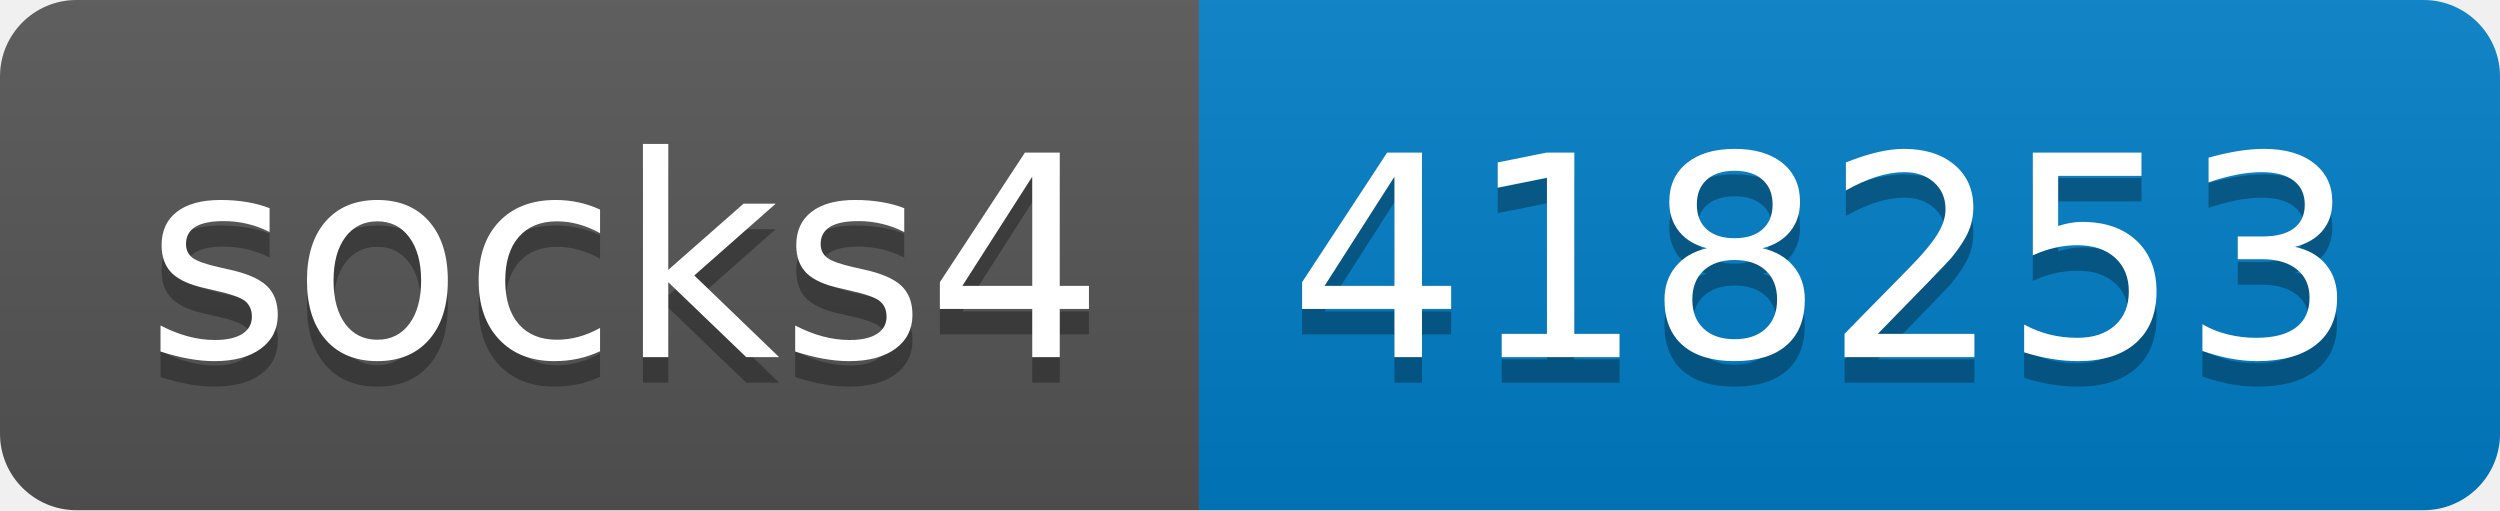
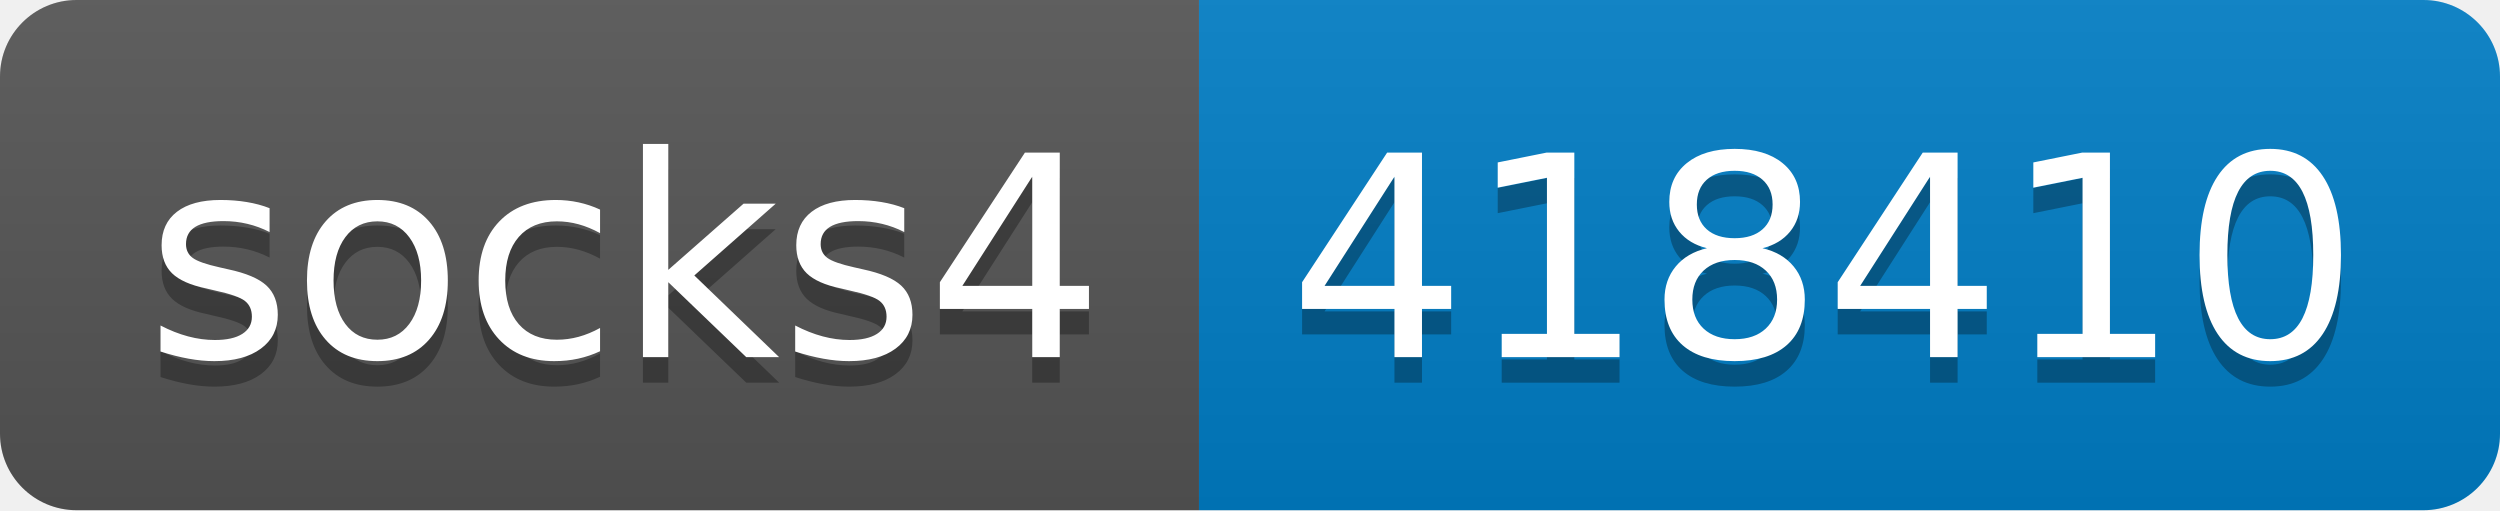
- <svg xmlns="http://www.w3.org/2000/svg" width="98" height="20" role="img" aria-label="socks4: 418253">
+ <svg xmlns="http://www.w3.org/2000/svg" width="98" height="20" role="img" aria-label="socks4: 418410">
  <linearGradient id="s" x2="0" y2="100%">
    <stop offset="0" stop-color="#bbb" stop-opacity=".1" />
    <stop offset="1" stop-opacity=".1" />
  </linearGradient>
  <clipPath id="r">
    <rect width="98" height="20" rx="3" fill="#fff" />
  </clipPath>
  <g clip-path="url(#r)">
    <rect width="47" height="20" fill="#555" />
    <rect x="47" width="51" height="20" fill="#007ec6" />
    <rect width="98" height="20" fill="url(#s)" />
  </g>
  <g fill="#fff" text-anchor="middle" font-family="Verdana,Geneva,DejaVu Sans,sans-serif" text-rendering="geometricPrecision" font-size="110">
    <text aria-hidden="true" x="245" y="150" fill="#010101" fill-opacity=".3" transform="scale(.1)" textLength="370">socks4</text>
    <text x="245" y="140" transform="scale(.1)" fill="#fff" textLength="370">socks4</text>
-     <text aria-hidden="true" x="715" y="150" fill="#010101" fill-opacity=".3" transform="scale(.1)" textLength="410">418253</text>
-     <text x="715" y="140" transform="scale(.1)" fill="#fff" textLength="410">418253</text>
+     <text aria-hidden="true" x="715" y="150" fill="#010101" fill-opacity=".3" transform="scale(.1)" textLength="410">418410</text>
+     <text x="715" y="140" transform="scale(.1)" fill="#fff" textLength="410">418410</text>
  </g>
</svg>
